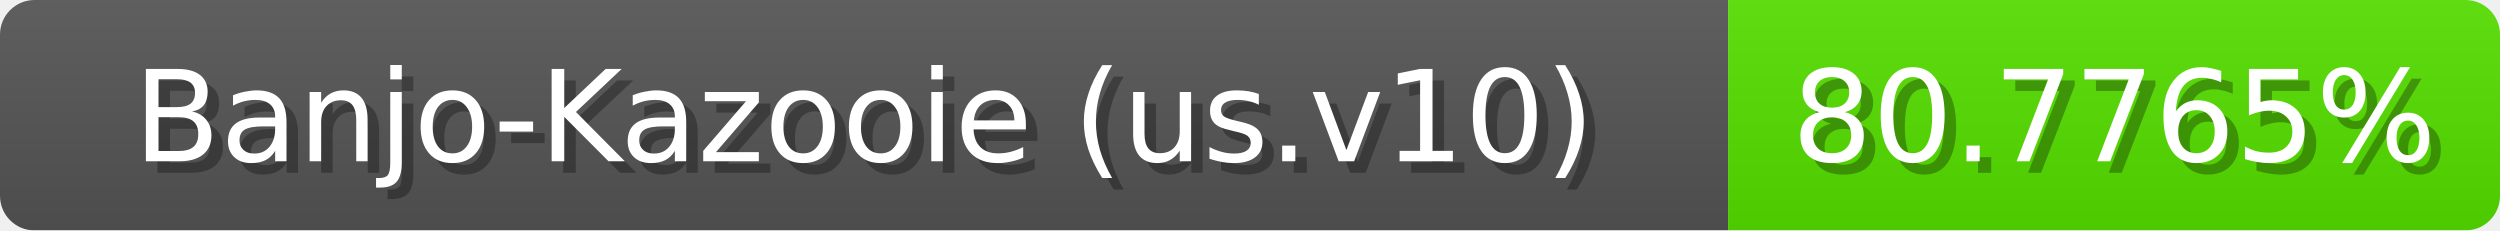
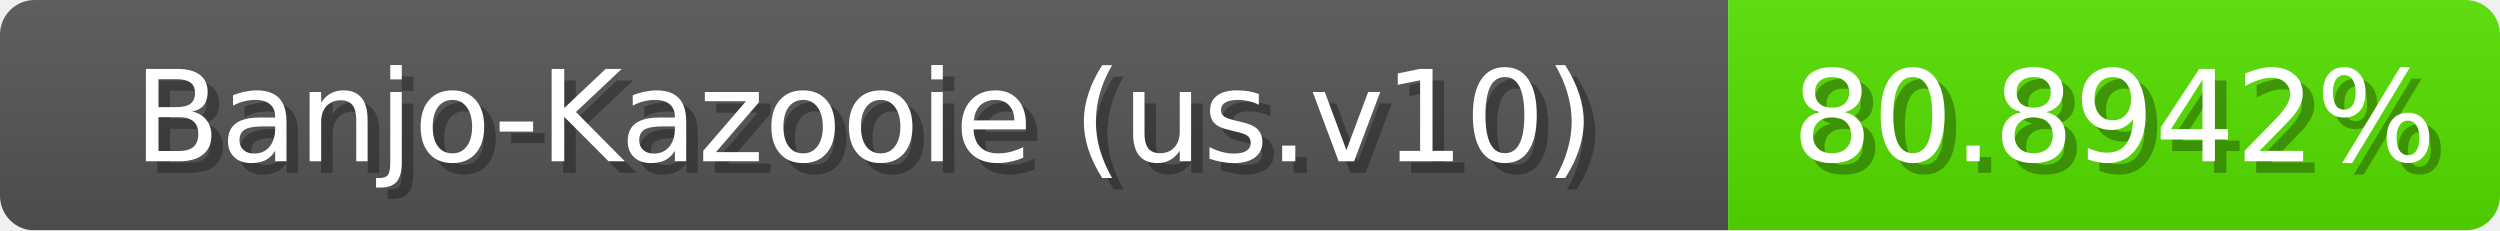
<svg xmlns="http://www.w3.org/2000/svg" width="217" height="20">
  <linearGradient id="b" x2="0" y2="100%">
    <stop offset="0" stop-color="#bbb" stop-opacity=".1" />
    <stop offset="1" stop-opacity=".1" />
  </linearGradient>
  <mask id="anybadge_1">
    <rect width="217" height="20" rx="3" fill="#fff" />
  </mask>
  <g mask="url(#anybadge_1)">
    <path fill="#555" d="M0 0h150v20H0z" />
    <path fill="#56e000" d="M150 0h67v20H150z" />
    <path fill="url(#b)" d="M0 0h217v20H0z" />
  </g>
  <g fill="#fff" text-anchor="middle" font-family="DejaVu Sans,Verdana,Geneva,sans-serif" font-size="11">
    <text x="76.0" y="15" fill="#010101" fill-opacity=".3">Banjo-Kazooie (us.v10)</text>
    <text x="75.0" y="14">Banjo-Kazooie (us.v10)</text>
  </g>
  <g fill="#fff" text-anchor="middle" font-family="DejaVu Sans,Verdana,Geneva,sans-serif" font-size="11">
-     <text x="184.5" y="15" fill="#010101" fill-opacity=".3">80.7765%</text>
-     <text x="183.5" y="14">80.7765%</text>
+     <text x="184.5" y="15" fill="#010101" fill-opacity=".3">80.8942%</text>
+     <text x="183.5" y="14">80.8942%</text>
  </g>
</svg>
